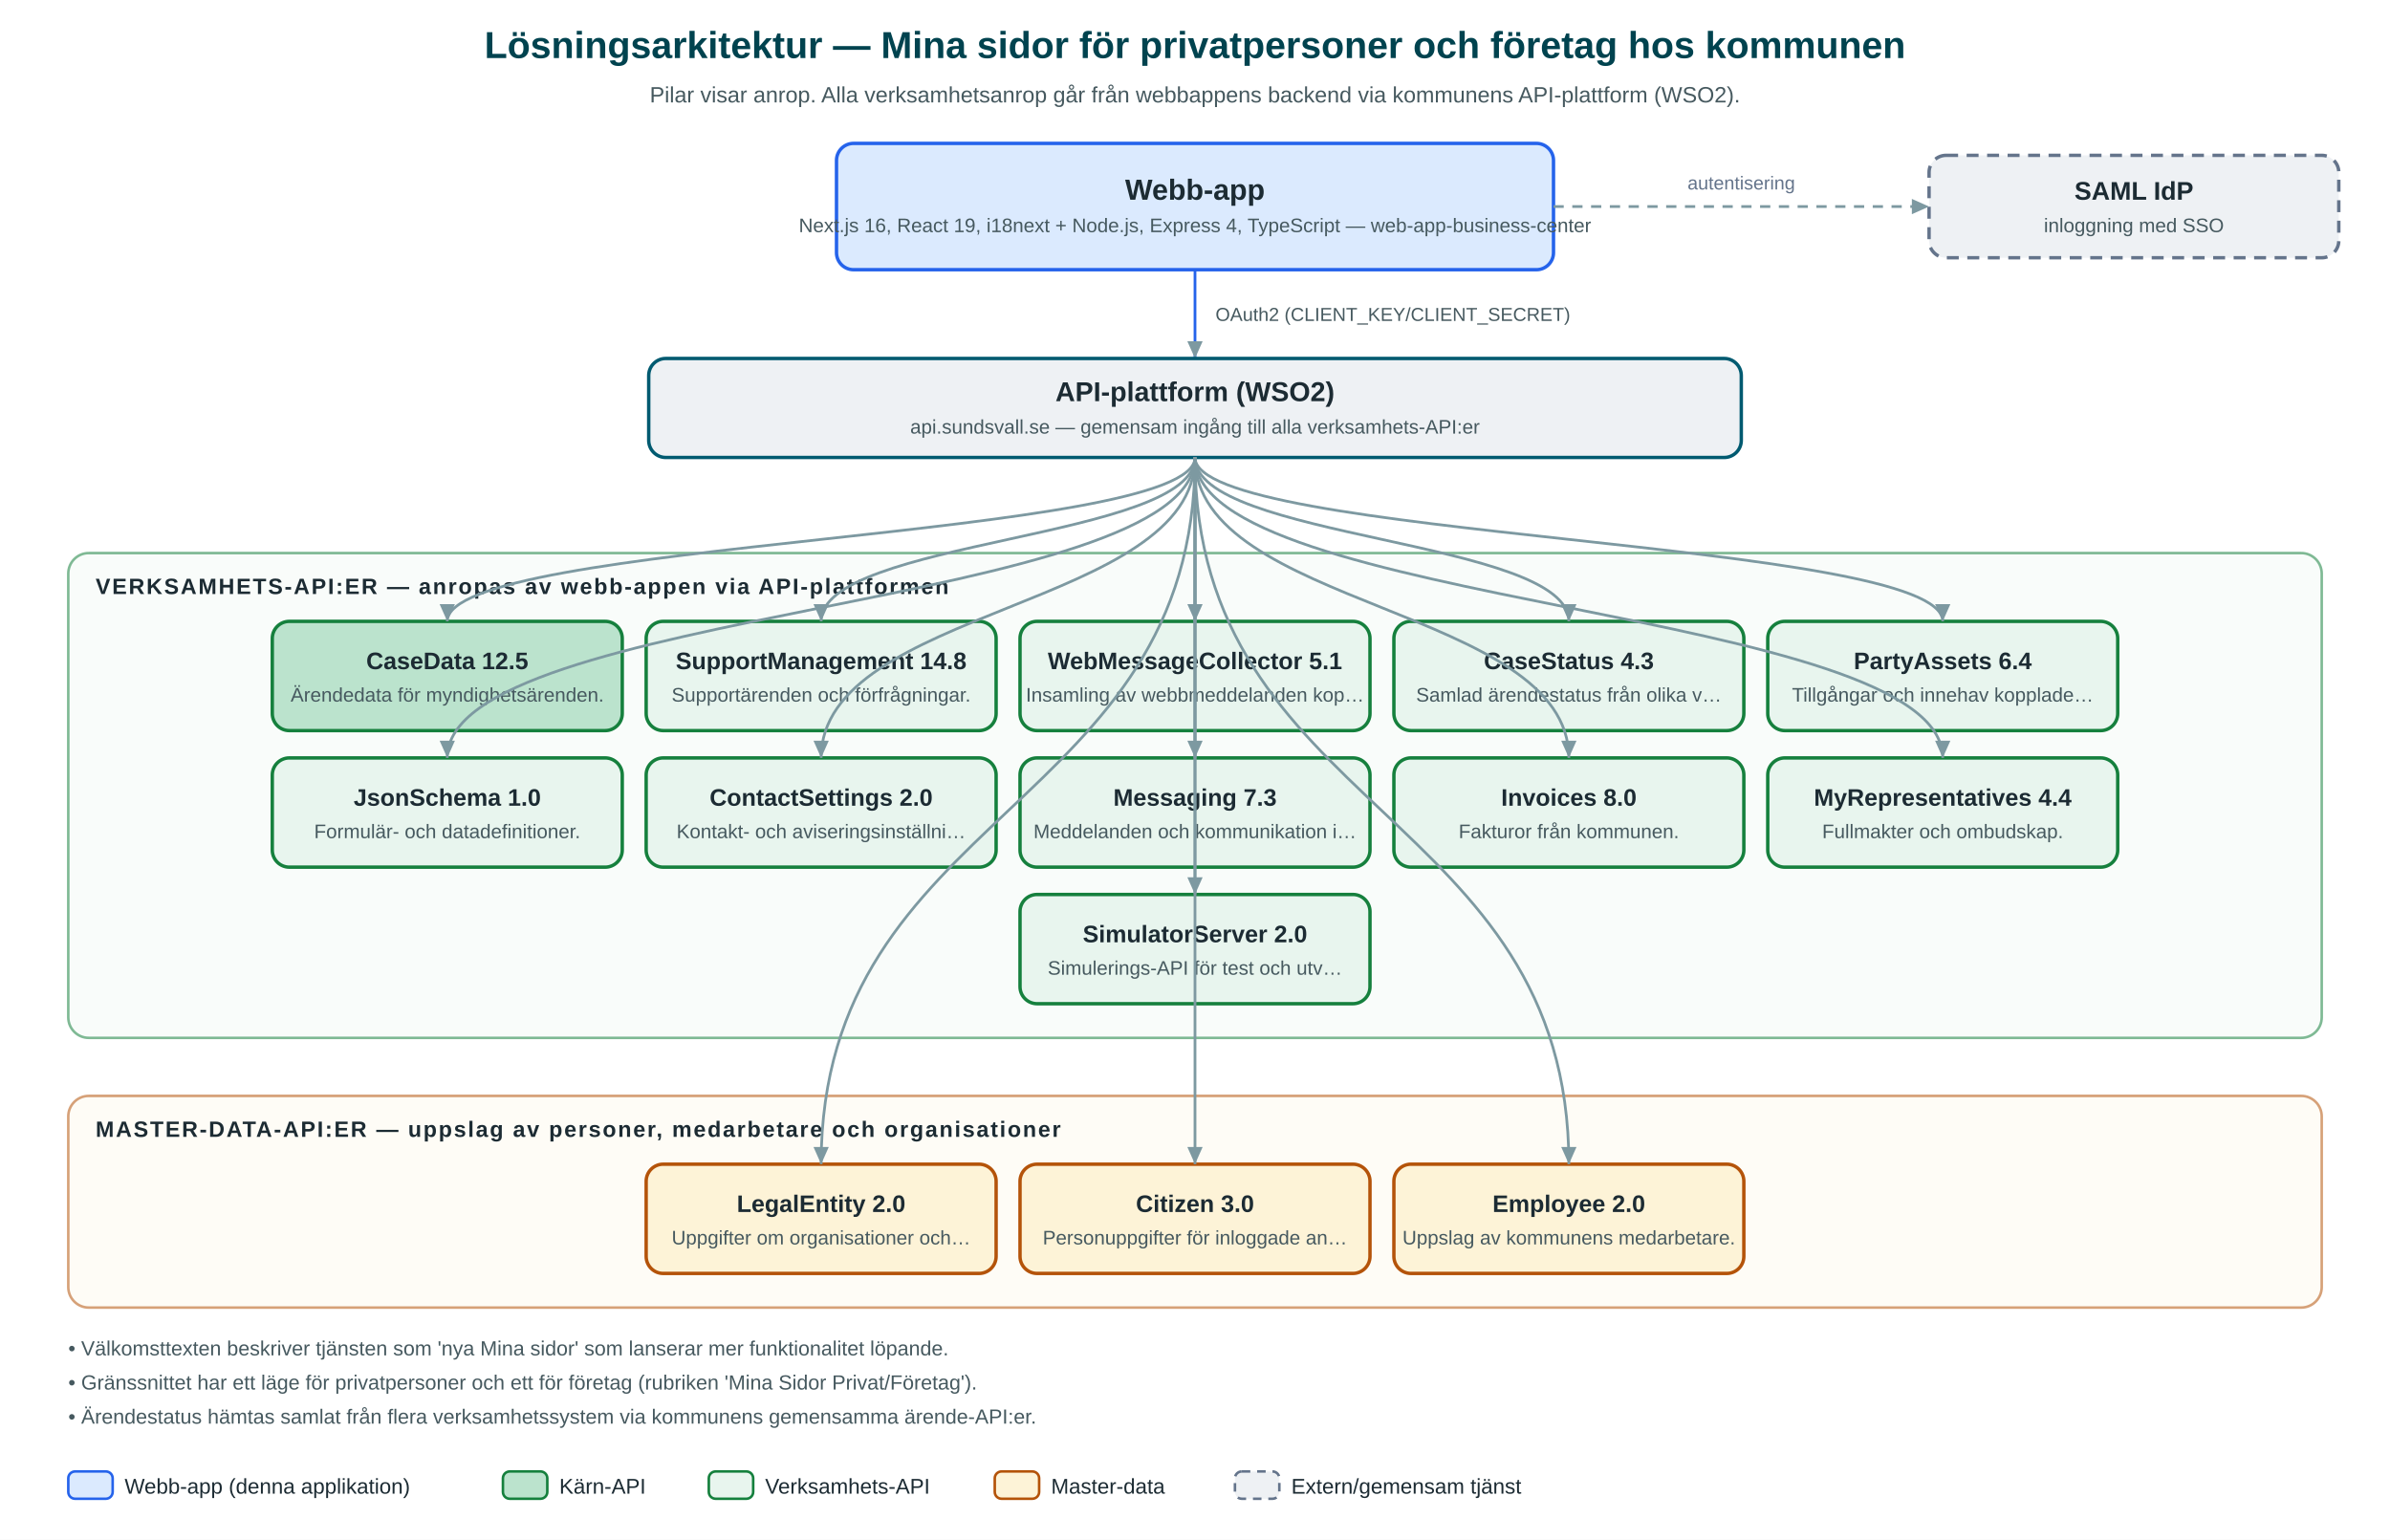
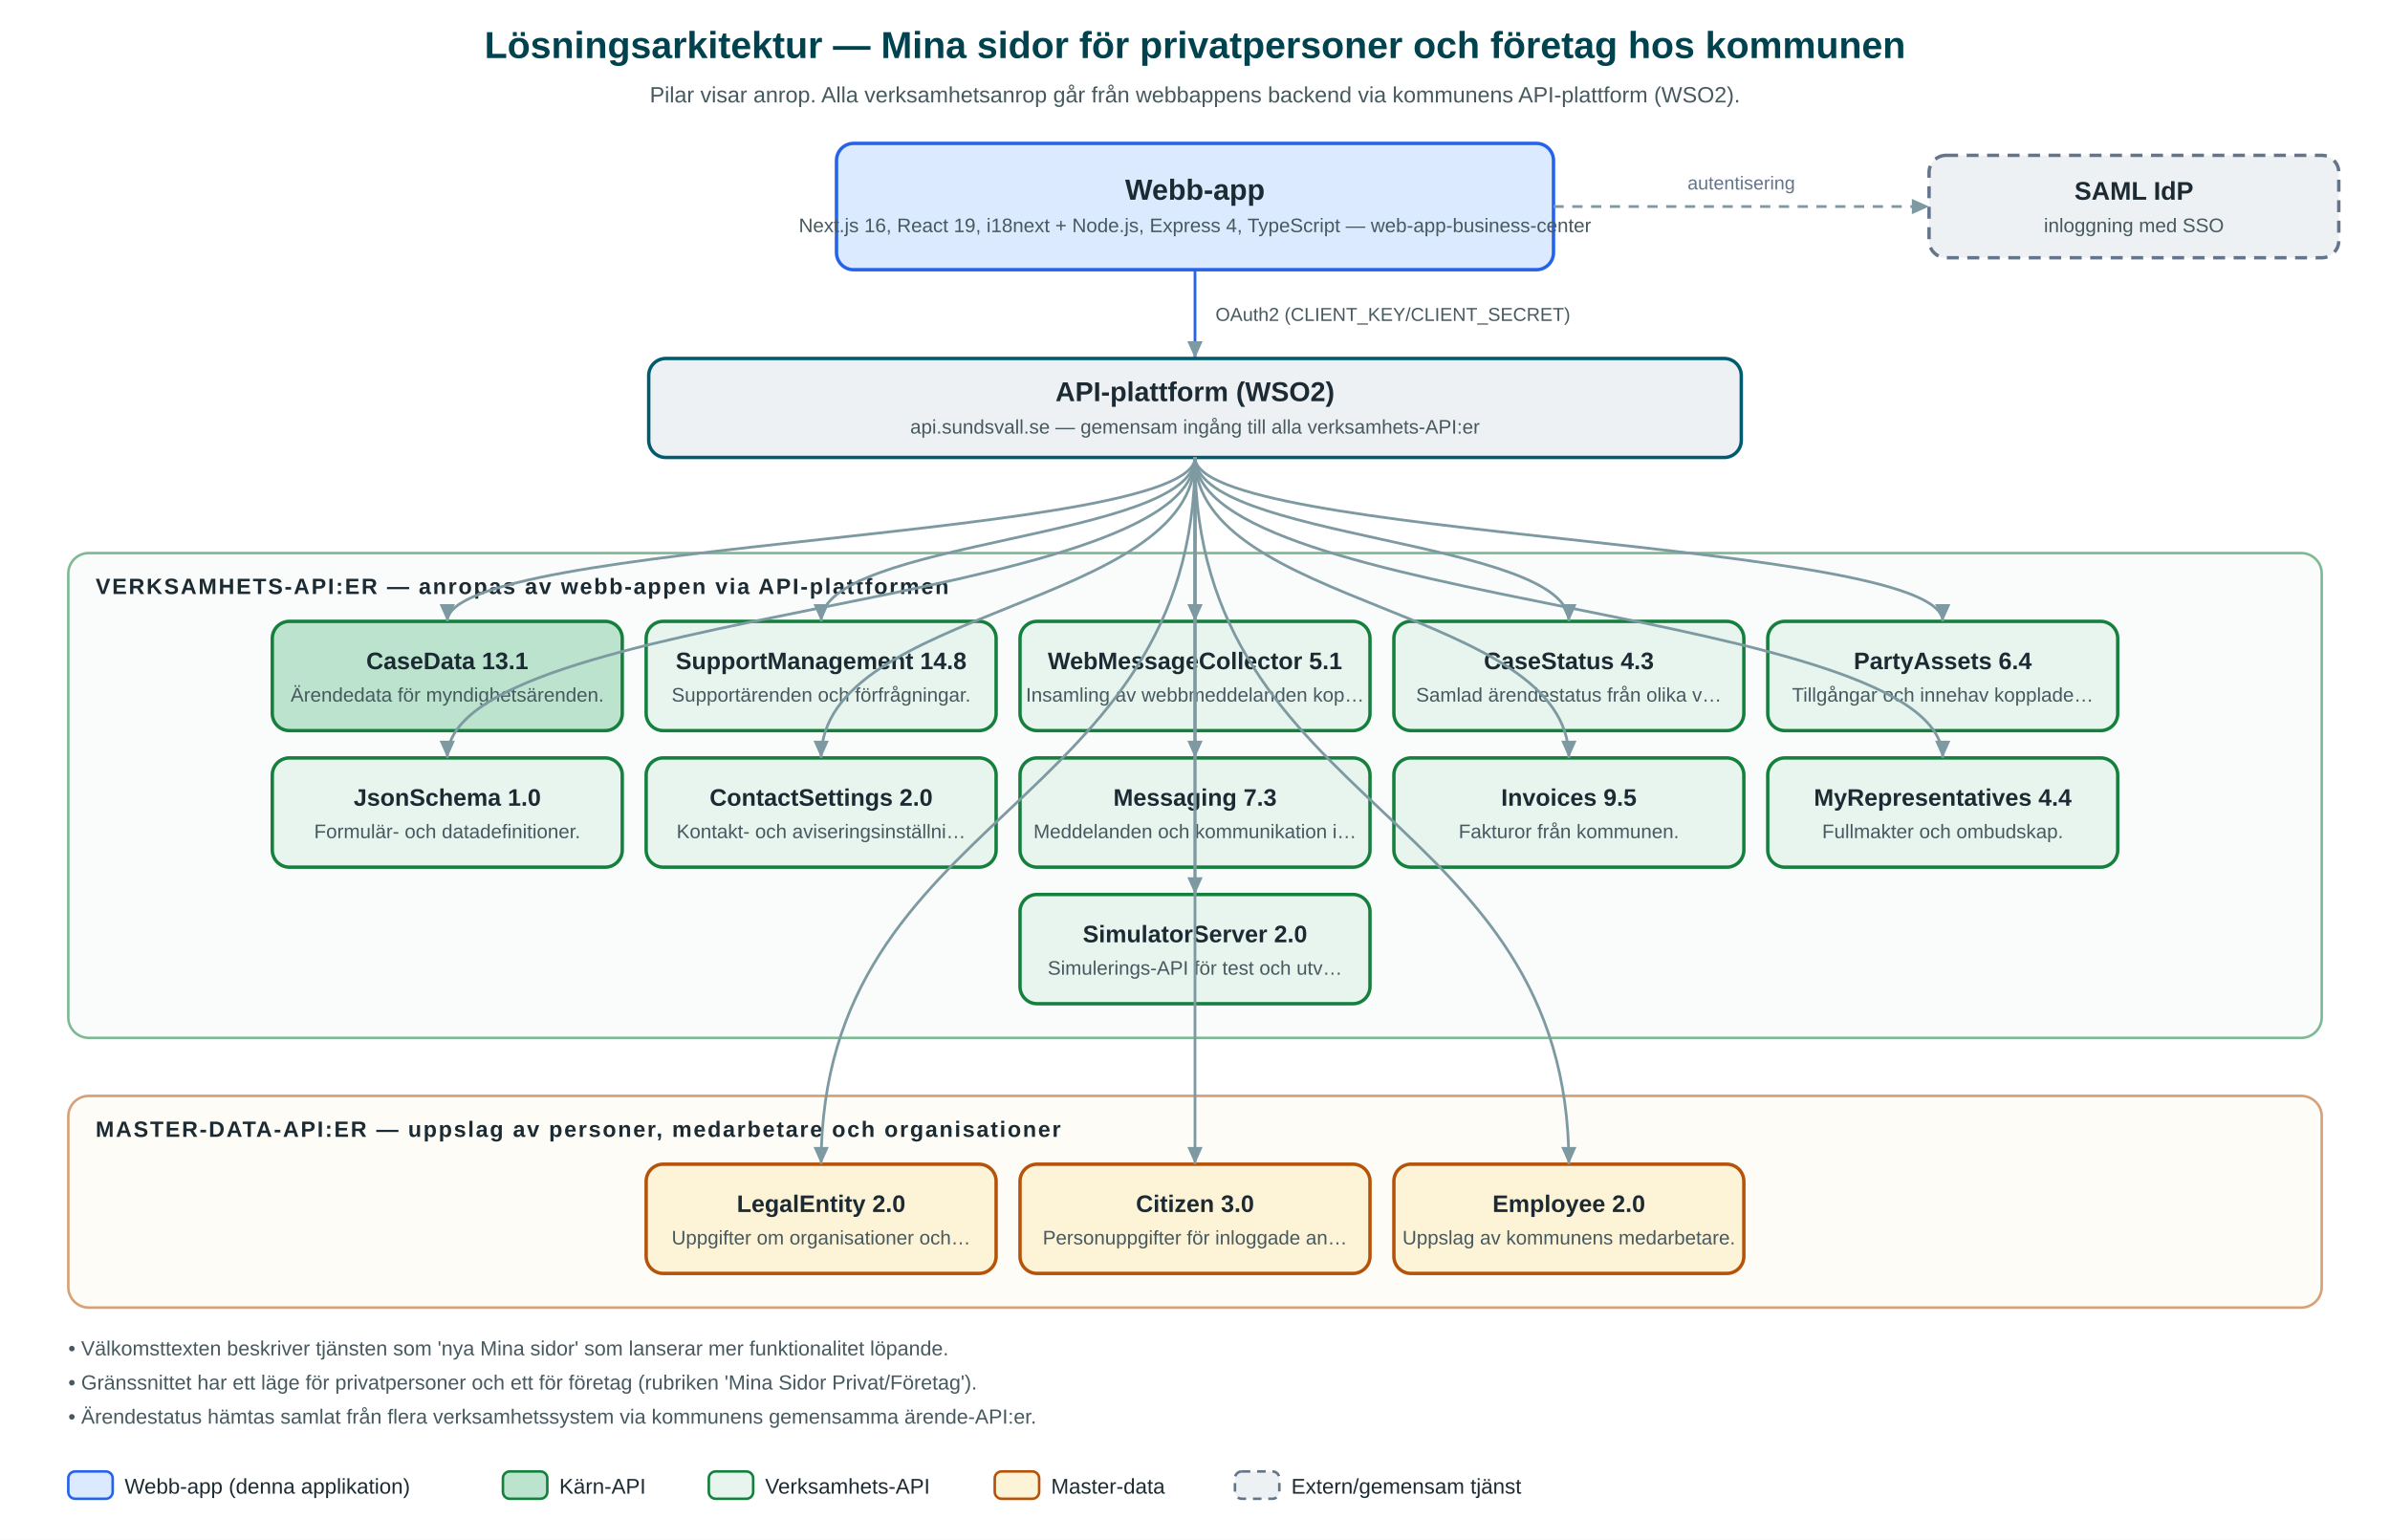
<svg xmlns="http://www.w3.org/2000/svg" viewBox="0 0 1400 902" font-family="Segoe UI, Helvetica Neue, Arial, sans-serif" role="img" aria-label="Arkitekturdiagram för Mina sidor för privatpersoner och företag hos kommunen">
  <defs>
    <marker id="arr" viewBox="0 0 10 10" refX="9" refY="5" markerWidth="7" markerHeight="7" orient="auto-start-reverse">
      <path d="M 0 1 L 9 5 L 0 9 z" fill="#7d99a1" />
    </marker>
  </defs>
  <rect width="1400" height="902" fill="#ffffff" />
  <text x="700.0" y="34" text-anchor="middle" font-size="22" font-weight="bold" fill="#00434f">Lösningsarkitektur — Mina sidor för privatpersoner och företag hos kommunen</text>
  <text x="700.0" y="60" text-anchor="middle" font-size="13" fill="#46595f">Pilar visar anrop. Alla verksamhetsanrop går från webbappens backend via kommunens API-plattform (WSO2).</text>
  <rect x="490.0" y="84" rx="10" width="420" height="74" fill="#dbeafe" stroke="#2563eb" stroke-width="2" />
  <text x="700.0" y="117.0" text-anchor="middle" font-size="17" font-weight="bold" fill="#1c2b33">Webb-app</text>
  <text x="700.0" y="136.0" text-anchor="middle" font-size="11.5" fill="#46595f">Next.js 16, React 19, i18next + Node.js, Express 4, TypeScript — web-app-business-center</text>
  <rect x="1130" y="91" rx="10" width="240" height="60" fill="#eef1f4" stroke="#64748b" stroke-width="2" stroke-dasharray="7,5" />
  <text x="1250.0" y="117.0" text-anchor="middle" font-size="15" font-weight="bold" fill="#1c2b33">SAML IdP</text>
  <text x="1250.0" y="136.0" text-anchor="middle" font-size="11.5" fill="#46595f">inloggning med SSO</text>
  <path d="M 910.0 121.0 L 1130 121.0" fill="none" stroke="#7d99a1" stroke-width="1.6" stroke-dasharray="6,5" marker-end="url(#arr)" />
  <text x="1020.0" y="111.0" text-anchor="middle" font-size="11" fill="#64748b">autentisering</text>
  <path d="M 700.0 158 L 700.0 210" fill="none" stroke="#2563eb" stroke-width="1.6" marker-end="url(#arr)" />
  <text x="712.0" y="188" font-size="11" fill="#46595f">OAuth2 (CLIENT_KEY/CLIENT_SECRET)</text>
  <rect x="380.0" y="210" rx="10" width="640" height="58" fill="#eef1f4" stroke="#005a70" stroke-width="2" />
  <text x="700.0" y="235.0" text-anchor="middle" font-size="16" font-weight="bold" fill="#1c2b33">API-plattform (WSO2)</text>
  <text x="700.0" y="254.0" text-anchor="middle" font-size="11.5" fill="#46595f">api.sundsvall.se — gemensam ingång till alla verksamhets-API:er</text>
  <rect x="40" y="324" rx="12" width="1320" height="284" fill="#f4faf6" stroke="#15803d" stroke-width="1.5" opacity="0.55" />
  <text x="56" y="348" font-size="13" font-weight="bold" letter-spacing="1" fill="#1c2b33">VERKSAMHETS-API:ER — anropas av webb-appen via API-plattformen</text>
  <rect x="159.5" y="364" rx="10" width="205" height="64" fill="#bbe3cd" stroke="#15803d" stroke-width="2" />
-   <text x="262.0" y="392.0" text-anchor="middle" font-size="14" font-weight="bold" fill="#1c2b33">CaseData 12.5</text>
+   <text x="262.0" y="392.0" text-anchor="middle" font-size="14" font-weight="bold" fill="#1c2b33">CaseData 13.1</text>
  <text x="262.0" y="411.0" text-anchor="middle" font-size="11.5" fill="#46595f">Ärendedata för myndighetsärenden.</text>
  <path d="M 700.0 268 C 700.0 316.0, 262.0 316.0, 262.0 364" fill="none" stroke="#7d99a1" stroke-width="1.6" marker-end="url(#arr)" />
  <rect x="378.5" y="364" rx="10" width="205" height="64" fill="#e8f5ee" stroke="#15803d" stroke-width="2" />
  <text x="481.0" y="392.0" text-anchor="middle" font-size="14" font-weight="bold" fill="#1c2b33">SupportManagement 14.8</text>
  <text x="481.0" y="411.0" text-anchor="middle" font-size="11.5" fill="#46595f">Supportärenden och förfrågningar.</text>
  <path d="M 700.0 268 C 700.0 316.0, 481.0 316.0, 481.0 364" fill="none" stroke="#7d99a1" stroke-width="1.6" marker-end="url(#arr)" />
  <rect x="597.5" y="364" rx="10" width="205" height="64" fill="#e8f5ee" stroke="#15803d" stroke-width="2" />
  <text x="700.0" y="392.0" text-anchor="middle" font-size="14" font-weight="bold" fill="#1c2b33">WebMessageCollector 5.1</text>
  <text x="700.0" y="411.0" text-anchor="middle" font-size="11.5" fill="#46595f">Insamling av webbmeddelanden kop…</text>
  <path d="M 700.0 268 C 700.0 316.0, 700.0 316.0, 700.0 364" fill="none" stroke="#7d99a1" stroke-width="1.6" marker-end="url(#arr)" />
  <rect x="816.5" y="364" rx="10" width="205" height="64" fill="#e8f5ee" stroke="#15803d" stroke-width="2" />
  <text x="919.0" y="392.0" text-anchor="middle" font-size="14" font-weight="bold" fill="#1c2b33">CaseStatus 4.3</text>
  <text x="919.0" y="411.0" text-anchor="middle" font-size="11.5" fill="#46595f">Samlad ärendestatus från olika v…</text>
  <path d="M 700.0 268 C 700.0 316.0, 919.0 316.0, 919.0 364" fill="none" stroke="#7d99a1" stroke-width="1.6" marker-end="url(#arr)" />
  <rect x="1035.5" y="364" rx="10" width="205" height="64" fill="#e8f5ee" stroke="#15803d" stroke-width="2" />
  <text x="1138.0" y="392.0" text-anchor="middle" font-size="14" font-weight="bold" fill="#1c2b33">PartyAssets 6.4</text>
  <text x="1138.0" y="411.0" text-anchor="middle" font-size="11.5" fill="#46595f">Tillgångar och innehav kopplade…</text>
  <path d="M 700.0 268 C 700.0 316.0, 1138.0 316.0, 1138.0 364" fill="none" stroke="#7d99a1" stroke-width="1.6" marker-end="url(#arr)" />
  <rect x="159.5" y="444" rx="10" width="205" height="64" fill="#e8f5ee" stroke="#15803d" stroke-width="2" />
  <text x="262.0" y="472.0" text-anchor="middle" font-size="14" font-weight="bold" fill="#1c2b33">JsonSchema 1.0</text>
  <text x="262.0" y="491.0" text-anchor="middle" font-size="11.5" fill="#46595f">Formulär- och datadefinitioner.</text>
  <path d="M 700.0 268 C 700.0 356.0, 262.0 356.0, 262.0 444" fill="none" stroke="#7d99a1" stroke-width="1.6" marker-end="url(#arr)" />
  <rect x="378.5" y="444" rx="10" width="205" height="64" fill="#e8f5ee" stroke="#15803d" stroke-width="2" />
  <text x="481.0" y="472.0" text-anchor="middle" font-size="14" font-weight="bold" fill="#1c2b33">ContactSettings 2.0</text>
  <text x="481.0" y="491.0" text-anchor="middle" font-size="11.5" fill="#46595f">Kontakt- och aviseringsinställni…</text>
  <path d="M 700.0 268 C 700.0 356.0, 481.0 356.0, 481.0 444" fill="none" stroke="#7d99a1" stroke-width="1.6" marker-end="url(#arr)" />
  <rect x="597.5" y="444" rx="10" width="205" height="64" fill="#e8f5ee" stroke="#15803d" stroke-width="2" />
  <text x="700.0" y="472.0" text-anchor="middle" font-size="14" font-weight="bold" fill="#1c2b33">Messaging 7.3</text>
  <text x="700.0" y="491.0" text-anchor="middle" font-size="11.5" fill="#46595f">Meddelanden och kommunikation i…</text>
  <path d="M 700.0 268 C 700.0 356.0, 700.0 356.0, 700.0 444" fill="none" stroke="#7d99a1" stroke-width="1.6" marker-end="url(#arr)" />
  <rect x="816.5" y="444" rx="10" width="205" height="64" fill="#e8f5ee" stroke="#15803d" stroke-width="2" />
-   <text x="919.0" y="472.0" text-anchor="middle" font-size="14" font-weight="bold" fill="#1c2b33">Invoices 8.0</text>
+   <text x="919.0" y="472.0" text-anchor="middle" font-size="14" font-weight="bold" fill="#1c2b33">Invoices 9.5</text>
  <text x="919.0" y="491.0" text-anchor="middle" font-size="11.5" fill="#46595f">Fakturor från kommunen.</text>
  <path d="M 700.0 268 C 700.0 356.0, 919.0 356.0, 919.0 444" fill="none" stroke="#7d99a1" stroke-width="1.6" marker-end="url(#arr)" />
  <rect x="1035.5" y="444" rx="10" width="205" height="64" fill="#e8f5ee" stroke="#15803d" stroke-width="2" />
  <text x="1138.0" y="472.0" text-anchor="middle" font-size="14" font-weight="bold" fill="#1c2b33">MyRepresentatives 4.4</text>
  <text x="1138.0" y="491.0" text-anchor="middle" font-size="11.5" fill="#46595f">Fullmakter och ombudskap.</text>
  <path d="M 700.0 268 C 700.0 356.0, 1138.0 356.0, 1138.0 444" fill="none" stroke="#7d99a1" stroke-width="1.6" marker-end="url(#arr)" />
  <rect x="597.5" y="524" rx="10" width="205" height="64" fill="#e8f5ee" stroke="#15803d" stroke-width="2" />
  <text x="700.0" y="552.0" text-anchor="middle" font-size="14" font-weight="bold" fill="#1c2b33">SimulatorServer 2.0</text>
  <text x="700.0" y="571.0" text-anchor="middle" font-size="11.5" fill="#46595f">Simulerings-API för test och utv…</text>
  <path d="M 700.0 268 C 700.0 396.0, 700.0 396.0, 700.0 524" fill="none" stroke="#7d99a1" stroke-width="1.6" marker-end="url(#arr)" />
  <rect x="40" y="642" rx="12" width="1320" height="124" fill="#fdf9ef" stroke="#b45309" stroke-width="1.5" opacity="0.55" />
  <text x="56" y="666" font-size="13" font-weight="bold" letter-spacing="1" fill="#1c2b33">MASTER-DATA-API:ER — uppslag av personer, medarbetare och organisationer</text>
  <rect x="378.5" y="682" rx="10" width="205" height="64" fill="#fdf3d7" stroke="#b45309" stroke-width="2" />
  <text x="481.0" y="710.0" text-anchor="middle" font-size="14" font-weight="bold" fill="#1c2b33">LegalEntity 2.0</text>
  <text x="481.0" y="729.0" text-anchor="middle" font-size="11.5" fill="#46595f">Uppgifter om organisationer och…</text>
  <path d="M 700.0 268 C 700.0 475.0, 481.0 475.0, 481.0 682" fill="none" stroke="#7d99a1" stroke-width="1.6" marker-end="url(#arr)" />
  <rect x="597.5" y="682" rx="10" width="205" height="64" fill="#fdf3d7" stroke="#b45309" stroke-width="2" />
  <text x="700.0" y="710.0" text-anchor="middle" font-size="14" font-weight="bold" fill="#1c2b33">Citizen 3.0</text>
  <text x="700.0" y="729.0" text-anchor="middle" font-size="11.5" fill="#46595f">Personuppgifter för inloggade an…</text>
  <path d="M 700.0 268 C 700.0 475.0, 700.0 475.0, 700.0 682" fill="none" stroke="#7d99a1" stroke-width="1.6" marker-end="url(#arr)" />
  <rect x="816.5" y="682" rx="10" width="205" height="64" fill="#fdf3d7" stroke="#b45309" stroke-width="2" />
  <text x="919.0" y="710.0" text-anchor="middle" font-size="14" font-weight="bold" fill="#1c2b33">Employee 2.0</text>
  <text x="919.0" y="729.0" text-anchor="middle" font-size="11.5" fill="#46595f">Uppslag av kommunens medarbetare.</text>
  <path d="M 700.0 268 C 700.0 475.0, 919.0 475.0, 919.0 682" fill="none" stroke="#7d99a1" stroke-width="1.6" marker-end="url(#arr)" />
  <text x="40" y="794" font-size="12" fill="#46595f">• Välkomsttexten beskriver tjänsten som 'nya Mina sidor' som lanserar mer funktionalitet löpande.</text>
  <text x="40" y="814" font-size="12" fill="#46595f">• Gränssnittet har ett läge för privatpersoner och ett för företag (rubriken 'Mina Sidor Privat/Företag').</text>
  <text x="40" y="834" font-size="12" fill="#46595f">• Ärendestatus hämtas samlat från flera verksamhetssystem via kommunens gemensamma ärende-API:er.</text>
  <rect x="40" y="862" width="26" height="16" rx="4" fill="#dbeafe" stroke="#2563eb" stroke-width="1.5" />
  <text x="73" y="875" font-size="12.5" fill="#1c2b33">Webb-app (denna applikation)</text>
  <rect x="294.6" y="862" width="26" height="16" rx="4" fill="#bbe3cd" stroke="#15803d" stroke-width="1.5" />
  <text x="327.6" y="875" font-size="12.5" fill="#1c2b33">Kärn-API</text>
  <rect x="415.2" y="862" width="26" height="16" rx="4" fill="#e8f5ee" stroke="#15803d" stroke-width="1.5" />
  <text x="448.2" y="875" font-size="12.5" fill="#1c2b33">Verksamhets-API</text>
  <rect x="582.7" y="862" width="26" height="16" rx="4" fill="#fdf3d7" stroke="#b45309" stroke-width="1.5" />
  <text x="615.7" y="875" font-size="12.5" fill="#1c2b33">Master-data</text>
  <rect x="723.4" y="862" width="26" height="16" rx="4" fill="#eef1f4" stroke="#64748b" stroke-width="1.5" stroke-dasharray="5,4" />
  <text x="756.4" y="875" font-size="12.5" fill="#1c2b33">Extern/gemensam tjänst</text>
</svg>
